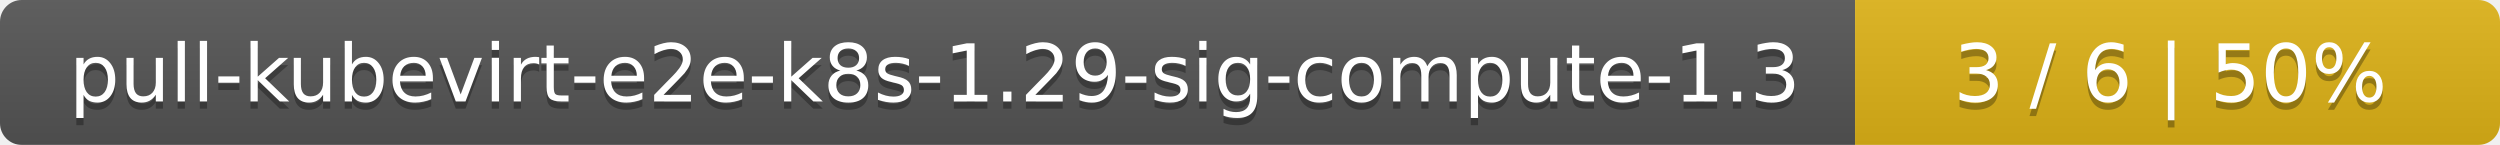
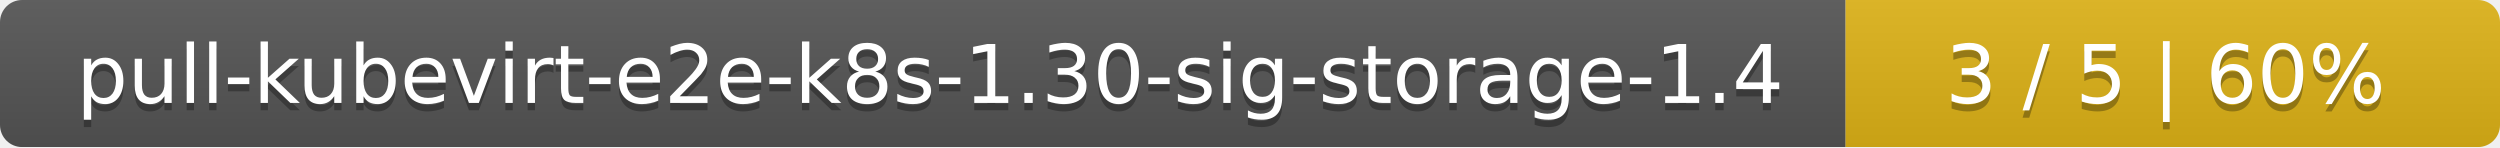
- <svg xmlns="http://www.w3.org/2000/svg" width="345" height="20">
+ <svg xmlns="http://www.w3.org/2000/svg" width="340" height="20">
  <linearGradient id="smooth" x2="0" y2="100%">
    <stop offset="0" stop-color="#bbb" stop-opacity=".1" />
    <stop offset="1" stop-opacity=".1" />
  </linearGradient>
  <mask id="round">
-     <rect width="345" height="20" rx="3" fill="#fff" />
+     <rect width="340" height="20" rx="3" fill="#fff" />
  </mask>
  <g mask="url(#round)">
-     <rect width="256" height="20" fill="#555" />
-     <rect x="256" width="89" height="20" fill="#dfb317" />
-     <rect width="345" height="20" fill="url(#smooth)" />
+     <rect width="251" height="20" fill="#555" />
+     <rect x="251" width="89" height="20" fill="#dfb317" />
+     <rect width="340" height="20" fill="url(#smooth)" />
  </g>
  <g fill="#fff" text-anchor="middle" font-family="DejaVu Sans,Verdana,Geneva,sans-serif" font-size="11">
-     <text x="129" y="15" fill="#010101" fill-opacity=".3">pull-kubevirt-e2e-k8s-1.29-sig-compute-1.3</text>
-     <text x="129" y="14">pull-kubevirt-e2e-k8s-1.29-sig-compute-1.3</text>
-     <text x="299.5" y="15" fill="#010101" fill-opacity=".3">3 / 6    |    50%</text>
-     <text x="299.5" y="14">3 / 6    |    50%</text>
+     <text x="126.5" y="15" fill="#010101" fill-opacity=".3">pull-kubevirt-e2e-k8s-1.30-sig-storage-1.4</text>
+     <text x="126.5" y="14">pull-kubevirt-e2e-k8s-1.30-sig-storage-1.4</text>
+     <text x="294.5" y="15" fill="#010101" fill-opacity=".3">3 / 5    |    60%</text>
+     <text x="294.5" y="14">3 / 5    |    60%</text>
  </g>
</svg>
